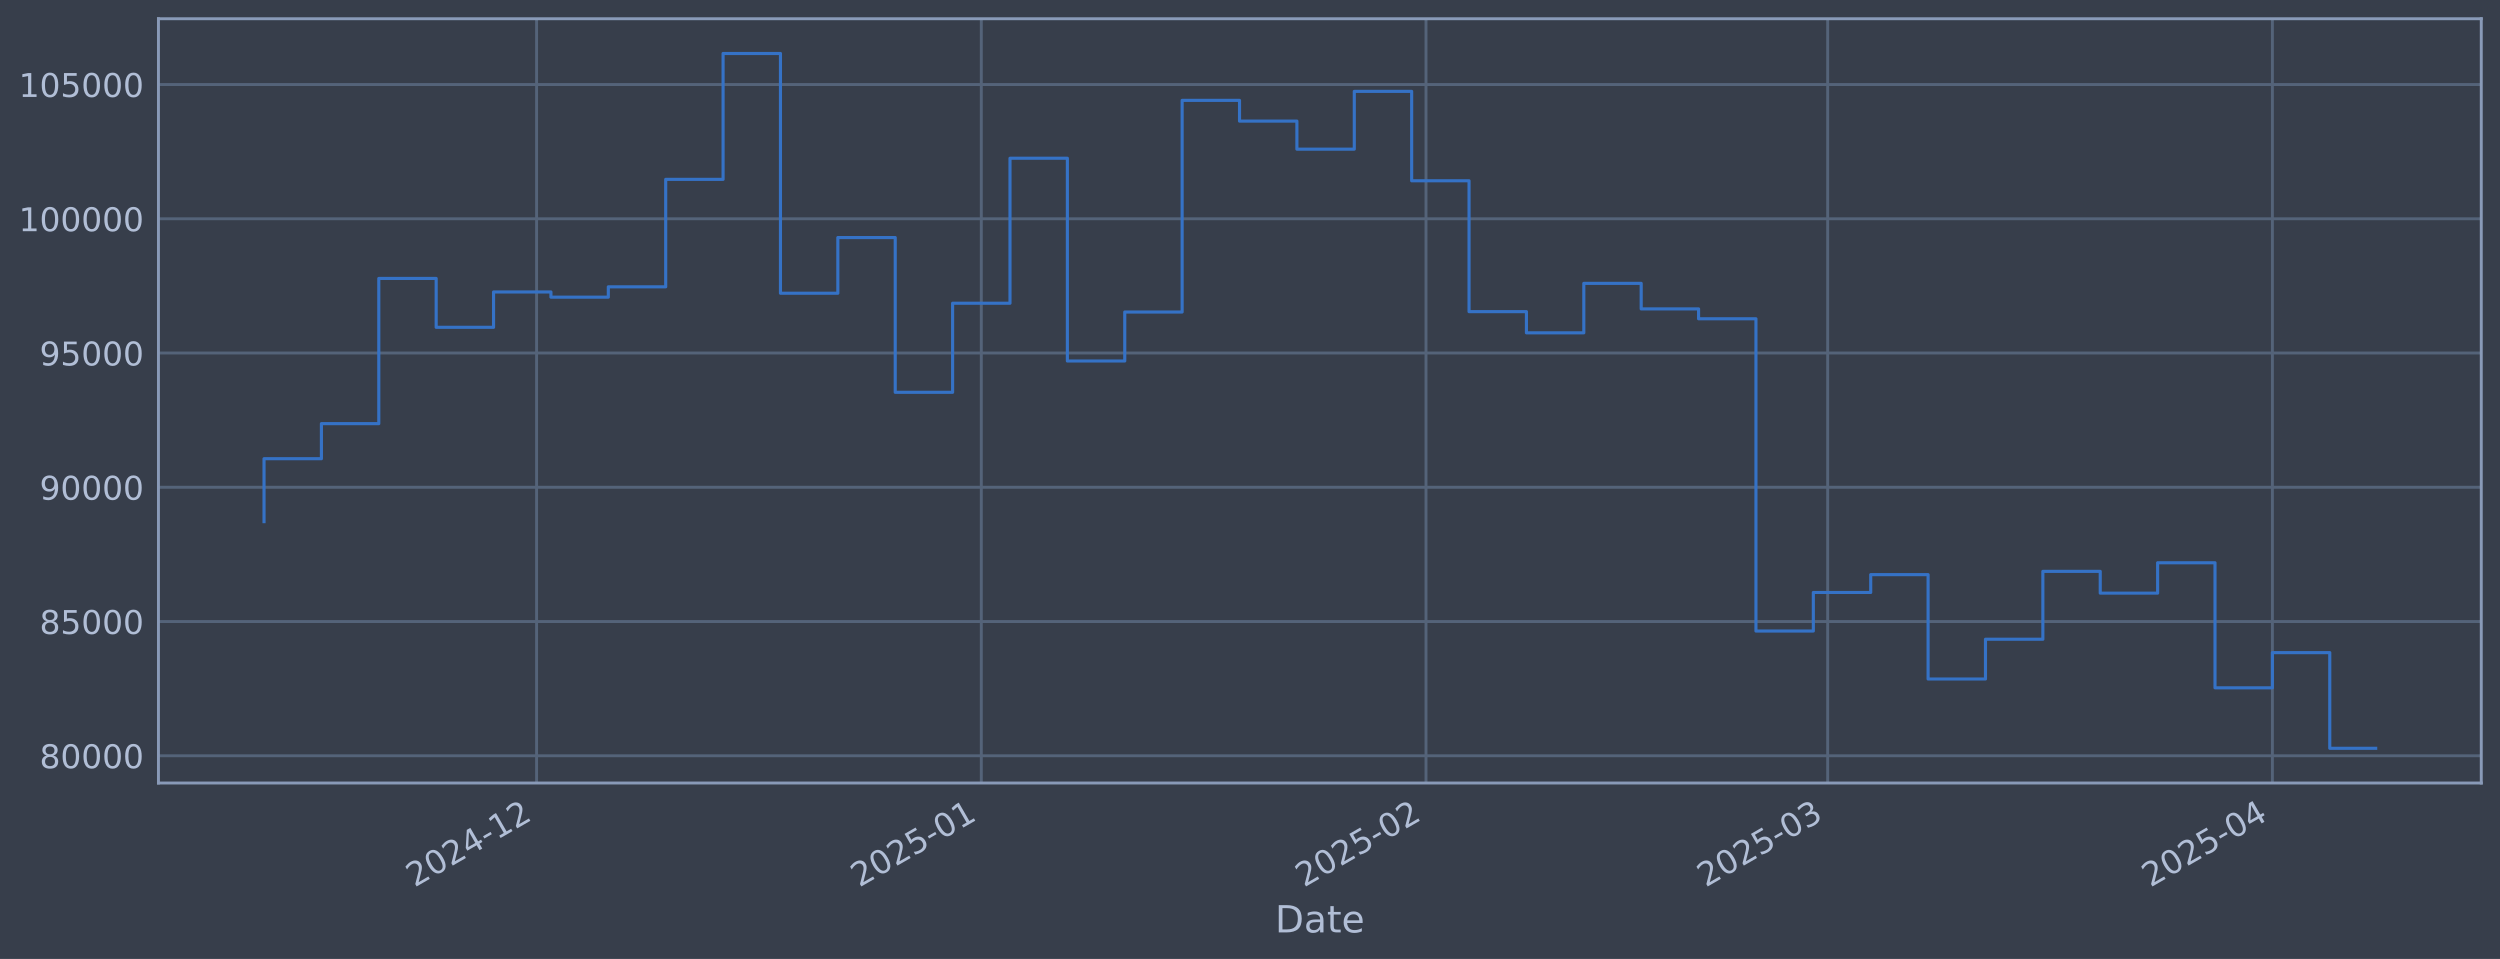
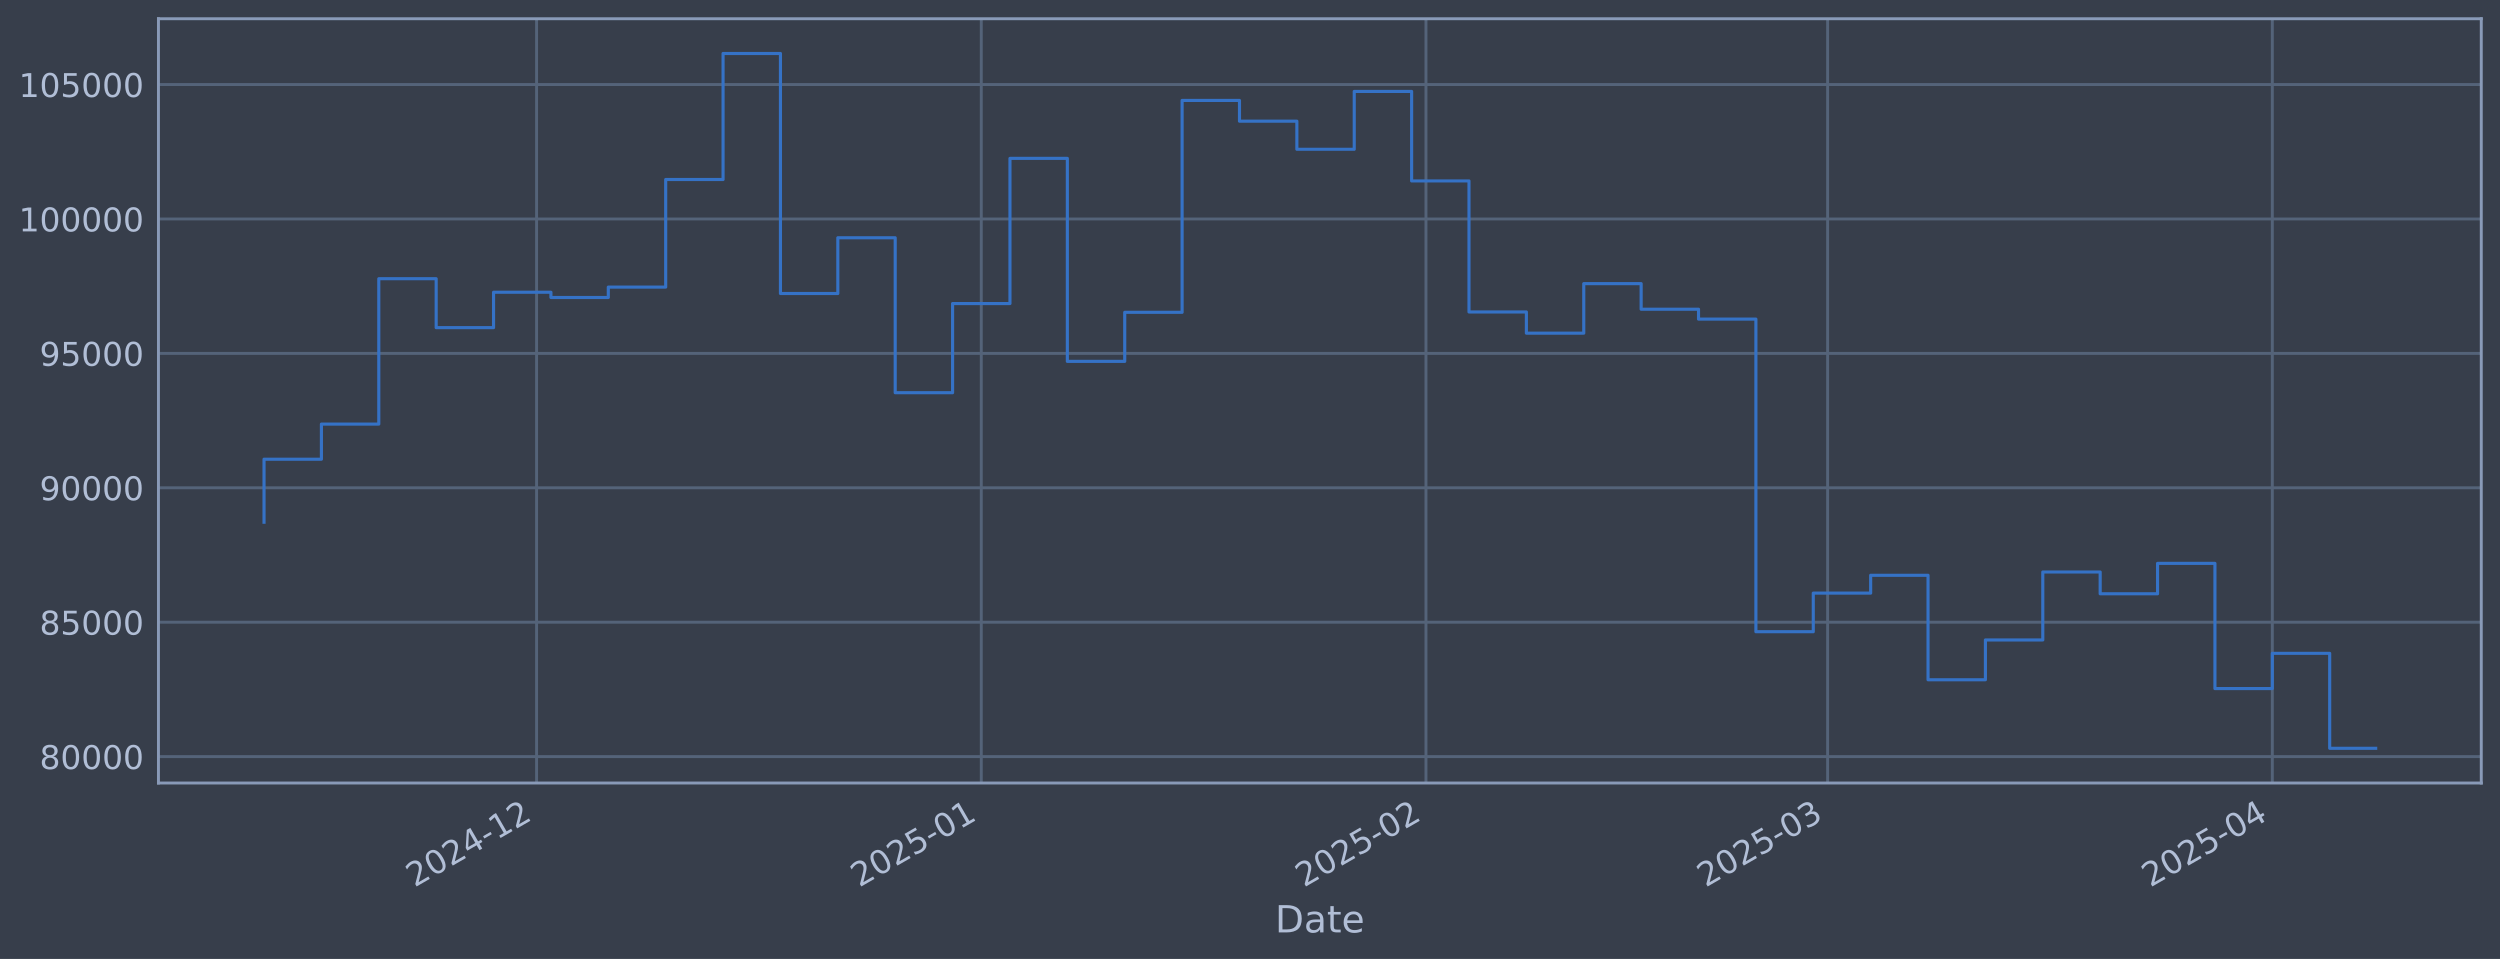
<svg xmlns="http://www.w3.org/2000/svg" xmlns:xlink="http://www.w3.org/1999/xlink" width="960.9pt" height="368.58pt" viewBox="0 0 960.9 368.58" version="1.1">
  <defs>
    <style type="text/css">*{stroke-linejoin: round; stroke-linecap: butt}</style>
  </defs>
  <g id="figure_1">
    <g id="patch_1">
      <path d="M 0 368.58  L 960.9 368.58  L 960.9 0  L 0 0  z " style="fill: #373e4b" />
    </g>
    <g id="axes_1">
      <g id="patch_2">
        <path d="M 60.901 300.96  L 953.701 300.96  L 953.701 7.2  L 60.901 7.2  z " style="fill: #373e4b" />
      </g>
      <g id="matplotlib.axis_1">
        <g id="xtick_1">
          <g id="line2d_1">
-             <path d="M 206.244 300.96  L 206.244 7.2  " clip-path="url(#p74854cc059)" style="fill: none; stroke: #546379; stroke-width: 1.12; stroke-linecap: square" />
+             <path d="M 206.241 300.96  L 206.241 7.2  " clip-path="url(#p0aec97545f)" style="fill: none; stroke: #546379; stroke-width: 1.12; stroke-linecap: square" />
          </g>
          <g id="line2d_2" />
          <g id="text_1">
-             <g style="fill: #b1bed6" transform="translate(159.3411 341.1745) rotate(-30) scale(0.126 -0.126)">
+             <g style="fill: #b1bed6" transform="translate(159.3372 341.1745) rotate(-30) scale(0.126 -0.126)">
              <defs>
                <path id="DejaVuSans-32" d="M 1228 531  L 3431 531  L 3431 0  L 469 0  L 469 531  Q 828 903 1448 1529  Q 2069 2156 2228 2338  Q 2531 2678 2651 2914  Q 2772 3150 2772 3378  Q 2772 3750 2511 3984  Q 2250 4219 1831 4219  Q 1534 4219 1204 4116  Q 875 4013 500 3803  L 500 4441  Q 881 4594 1212 4672  Q 1544 4750 1819 4750  Q 2544 4750 2975 4387  Q 3406 4025 3406 3419  Q 3406 3131 3298 2873  Q 3191 2616 2906 2266  Q 2828 2175 2409 1742  Q 1991 1309 1228 531  z " transform="scale(0.015625)" />
                <path id="DejaVuSans-30" d="M 2034 4250  Q 1547 4250 1301 3770  Q 1056 3291 1056 2328  Q 1056 1369 1301 889  Q 1547 409 2034 409  Q 2525 409 2770 889  Q 3016 1369 3016 2328  Q 3016 3291 2770 3770  Q 2525 4250 2034 4250  z M 2034 4750  Q 2819 4750 3233 4129  Q 3647 3509 3647 2328  Q 3647 1150 3233 529  Q 2819 -91 2034 -91  Q 1250 -91 836 529  Q 422 1150 422 2328  Q 422 3509 836 4129  Q 1250 4750 2034 4750  z " transform="scale(0.015625)" />
                <path id="DejaVuSans-34" d="M 2419 4116  L 825 1625  L 2419 1625  L 2419 4116  z M 2253 4666  L 3047 4666  L 3047 1625  L 3713 1625  L 3713 1100  L 3047 1100  L 3047 0  L 2419 0  L 2419 1100  L 313 1100  L 313 1709  L 2253 4666  z " transform="scale(0.015625)" />
                <path id="DejaVuSans-2d" d="M 313 2009  L 1997 2009  L 1997 1497  L 313 1497  L 313 2009  z " transform="scale(0.015625)" />
                <path id="DejaVuSans-31" d="M 794 531  L 1825 531  L 1825 4091  L 703 3866  L 703 4441  L 1819 4666  L 2450 4666  L 2450 531  L 3481 531  L 3481 0  L 794 0  L 794 531  z " transform="scale(0.015625)" />
              </defs>
              <use xlink:href="#DejaVuSans-32" />
              <use xlink:href="#DejaVuSans-30" transform="translate(63.62305 0)" />
              <use xlink:href="#DejaVuSans-32" transform="translate(127.2461 0)" />
              <use xlink:href="#DejaVuSans-34" transform="translate(190.8691 0)" />
              <use xlink:href="#DejaVuSans-2d" transform="translate(254.4922 0)" />
              <use xlink:href="#DejaVuSans-31" transform="translate(290.5762 0)" />
              <use xlink:href="#DejaVuSans-32" transform="translate(354.1992 0)" />
            </g>
          </g>
        </g>
        <g id="xtick_2">
          <g id="line2d_3">
-             <path d="M 377.172 300.96  L 377.172 7.2  " clip-path="url(#p74854cc059)" style="fill: none; stroke: #546379; stroke-width: 1.12; stroke-linecap: square" />
+             <path d="M 377.162 300.96  L 377.162 7.2  " clip-path="url(#p0aec97545f)" style="fill: none; stroke: #546379; stroke-width: 1.12; stroke-linecap: square" />
          </g>
          <g id="line2d_4" />
          <g id="text_2">
-             <g style="fill: #b1bed6" transform="translate(330.2687 341.1745) rotate(-30) scale(0.126 -0.126)">
+             <g style="fill: #b1bed6" transform="translate(330.2585 341.1745) rotate(-30) scale(0.126 -0.126)">
              <defs>
                <path id="DejaVuSans-35" d="M 691 4666  L 3169 4666  L 3169 4134  L 1269 4134  L 1269 2991  Q 1406 3038 1543 3061  Q 1681 3084 1819 3084  Q 2600 3084 3056 2656  Q 3513 2228 3513 1497  Q 3513 744 3044 326  Q 2575 -91 1722 -91  Q 1428 -91 1123 -41  Q 819 9 494 109  L 494 744  Q 775 591 1075 516  Q 1375 441 1709 441  Q 2250 441 2565 725  Q 2881 1009 2881 1497  Q 2881 1984 2565 2268  Q 2250 2553 1709 2553  Q 1456 2553 1204 2497  Q 953 2441 691 2322  L 691 4666  z " transform="scale(0.015625)" />
              </defs>
              <use xlink:href="#DejaVuSans-32" />
              <use xlink:href="#DejaVuSans-30" transform="translate(63.62305 0)" />
              <use xlink:href="#DejaVuSans-32" transform="translate(127.2461 0)" />
              <use xlink:href="#DejaVuSans-35" transform="translate(190.8691 0)" />
              <use xlink:href="#DejaVuSans-2d" transform="translate(254.4922 0)" />
              <use xlink:href="#DejaVuSans-30" transform="translate(290.5762 0)" />
              <use xlink:href="#DejaVuSans-31" transform="translate(354.1992 0)" />
            </g>
          </g>
        </g>
        <g id="xtick_3">
          <g id="line2d_5">
-             <path d="M 548.1 300.96  L 548.1 7.2  " clip-path="url(#p74854cc059)" style="fill: none; stroke: #546379; stroke-width: 1.12; stroke-linecap: square" />
+             <path d="M 548.083 300.96  L 548.083 7.2  " clip-path="url(#p0aec97545f)" style="fill: none; stroke: #546379; stroke-width: 1.12; stroke-linecap: square" />
          </g>
          <g id="line2d_6" />
          <g id="text_3">
-             <g style="fill: #b1bed6" transform="translate(501.1963 341.1745) rotate(-30) scale(0.126 -0.126)">
+             <g style="fill: #b1bed6" transform="translate(501.1798 341.1745) rotate(-30) scale(0.126 -0.126)">
              <use xlink:href="#DejaVuSans-32" />
              <use xlink:href="#DejaVuSans-30" transform="translate(63.62305 0)" />
              <use xlink:href="#DejaVuSans-32" transform="translate(127.2461 0)" />
              <use xlink:href="#DejaVuSans-35" transform="translate(190.8691 0)" />
              <use xlink:href="#DejaVuSans-2d" transform="translate(254.4922 0)" />
              <use xlink:href="#DejaVuSans-30" transform="translate(290.5762 0)" />
              <use xlink:href="#DejaVuSans-32" transform="translate(354.1992 0)" />
            </g>
          </g>
        </g>
        <g id="xtick_4">
          <g id="line2d_7">
-             <path d="M 702.486 300.96  L 702.486 7.2  " clip-path="url(#p74854cc059)" style="fill: none; stroke: #546379; stroke-width: 1.12; stroke-linecap: square" />
+             <path d="M 702.464 300.96  L 702.464 7.2  " clip-path="url(#p0aec97545f)" style="fill: none; stroke: #546379; stroke-width: 1.12; stroke-linecap: square" />
          </g>
          <g id="line2d_8" />
          <g id="text_4">
-             <g style="fill: #b1bed6" transform="translate(655.5826 341.1745) rotate(-30) scale(0.126 -0.126)">
+             <g style="fill: #b1bed6" transform="translate(655.5603 341.1745) rotate(-30) scale(0.126 -0.126)">
              <defs>
                <path id="DejaVuSans-33" d="M 2597 2516  Q 3050 2419 3304 2112  Q 3559 1806 3559 1356  Q 3559 666 3084 287  Q 2609 -91 1734 -91  Q 1441 -91 1130 -33  Q 819 25 488 141  L 488 750  Q 750 597 1062 519  Q 1375 441 1716 441  Q 2309 441 2620 675  Q 2931 909 2931 1356  Q 2931 1769 2642 2001  Q 2353 2234 1838 2234  L 1294 2234  L 1294 2753  L 1863 2753  Q 2328 2753 2575 2939  Q 2822 3125 2822 3475  Q 2822 3834 2567 4026  Q 2313 4219 1838 4219  Q 1578 4219 1281 4162  Q 984 4106 628 3988  L 628 4550  Q 988 4650 1302 4700  Q 1616 4750 1894 4750  Q 2613 4750 3031 4423  Q 3450 4097 3450 3541  Q 3450 3153 3228 2886  Q 3006 2619 2597 2516  z " transform="scale(0.015625)" />
              </defs>
              <use xlink:href="#DejaVuSans-32" />
              <use xlink:href="#DejaVuSans-30" transform="translate(63.62305 0)" />
              <use xlink:href="#DejaVuSans-32" transform="translate(127.2461 0)" />
              <use xlink:href="#DejaVuSans-35" transform="translate(190.8691 0)" />
              <use xlink:href="#DejaVuSans-2d" transform="translate(254.4922 0)" />
              <use xlink:href="#DejaVuSans-30" transform="translate(290.5762 0)" />
              <use xlink:href="#DejaVuSans-33" transform="translate(354.1992 0)" />
            </g>
          </g>
        </g>
        <g id="xtick_5">
          <g id="line2d_9">
-             <path d="M 873.413 300.96  L 873.413 7.2  " clip-path="url(#p74854cc059)" style="fill: none; stroke: #546379; stroke-width: 1.12; stroke-linecap: square" />
+             <path d="M 873.385 300.96  L 873.385 7.2  " clip-path="url(#p0aec97545f)" style="fill: none; stroke: #546379; stroke-width: 1.12; stroke-linecap: square" />
          </g>
          <g id="line2d_10" />
          <g id="text_5">
-             <g style="fill: #b1bed6" transform="translate(826.5102 341.1745) rotate(-30) scale(0.126 -0.126)">
+             <g style="fill: #b1bed6" transform="translate(826.4815 341.1745) rotate(-30) scale(0.126 -0.126)">
              <use xlink:href="#DejaVuSans-32" />
              <use xlink:href="#DejaVuSans-30" transform="translate(63.62305 0)" />
              <use xlink:href="#DejaVuSans-32" transform="translate(127.2461 0)" />
              <use xlink:href="#DejaVuSans-35" transform="translate(190.8691 0)" />
              <use xlink:href="#DejaVuSans-2d" transform="translate(254.4922 0)" />
              <use xlink:href="#DejaVuSans-30" transform="translate(290.5762 0)" />
              <use xlink:href="#DejaVuSans-34" transform="translate(354.1992 0)" />
            </g>
          </g>
        </g>
        <g id="text_6">
          <g style="fill: #b1bed6" transform="translate(490.0914 358.3856) scale(0.144 -0.144)">
            <defs>
              <path id="DejaVuSans-44" d="M 1259 4147  L 1259 519  L 2022 519  Q 2988 519 3436 956  Q 3884 1394 3884 2338  Q 3884 3275 3436 3711  Q 2988 4147 2022 4147  L 1259 4147  z M 628 4666  L 1925 4666  Q 3281 4666 3915 4102  Q 4550 3538 4550 2338  Q 4550 1131 3912 565  Q 3275 0 1925 0  L 628 0  L 628 4666  z " transform="scale(0.015625)" />
              <path id="DejaVuSans-61" d="M 2194 1759  Q 1497 1759 1228 1600  Q 959 1441 959 1056  Q 959 750 1161 570  Q 1363 391 1709 391  Q 2188 391 2477 730  Q 2766 1069 2766 1631  L 2766 1759  L 2194 1759  z M 3341 1997  L 3341 0  L 2766 0  L 2766 531  Q 2569 213 2275 61  Q 1981 -91 1556 -91  Q 1019 -91 701 211  Q 384 513 384 1019  Q 384 1609 779 1909  Q 1175 2209 1959 2209  L 2766 2209  L 2766 2266  Q 2766 2663 2505 2880  Q 2244 3097 1772 3097  Q 1472 3097 1187 3025  Q 903 2953 641 2809  L 641 3341  Q 956 3463 1253 3523  Q 1550 3584 1831 3584  Q 2591 3584 2966 3190  Q 3341 2797 3341 1997  z " transform="scale(0.015625)" />
              <path id="DejaVuSans-74" d="M 1172 4494  L 1172 3500  L 2356 3500  L 2356 3053  L 1172 3053  L 1172 1153  Q 1172 725 1289 603  Q 1406 481 1766 481  L 2356 481  L 2356 0  L 1766 0  Q 1100 0 847 248  Q 594 497 594 1153  L 594 3053  L 172 3053  L 172 3500  L 594 3500  L 594 4494  L 1172 4494  z " transform="scale(0.015625)" />
              <path id="DejaVuSans-65" d="M 3597 1894  L 3597 1613  L 953 1613  Q 991 1019 1311 708  Q 1631 397 2203 397  Q 2534 397 2845 478  Q 3156 559 3463 722  L 3463 178  Q 3153 47 2828 -22  Q 2503 -91 2169 -91  Q 1331 -91 842 396  Q 353 884 353 1716  Q 353 2575 817 3079  Q 1281 3584 2069 3584  Q 2775 3584 3186 3129  Q 3597 2675 3597 1894  z M 3022 2063  Q 3016 2534 2758 2815  Q 2500 3097 2075 3097  Q 1594 3097 1305 2825  Q 1016 2553 972 2059  L 3022 2063  z " transform="scale(0.015625)" />
            </defs>
            <use xlink:href="#DejaVuSans-44" />
            <use xlink:href="#DejaVuSans-61" transform="translate(77.00195 0)" />
            <use xlink:href="#DejaVuSans-74" transform="translate(138.2812 0)" />
            <use xlink:href="#DejaVuSans-65" transform="translate(177.4902 0)" />
          </g>
        </g>
      </g>
      <g id="matplotlib.axis_2">
        <g id="ytick_1">
          <g id="line2d_11">
-             <path d="M 60.901 290.487  L 953.701 290.487  " clip-path="url(#p74854cc059)" style="fill: none; stroke: #546379; stroke-width: 1.12; stroke-linecap: square" />
+             <path d="M 60.901 290.814  L 953.701 290.814  " clip-path="url(#p0aec97545f)" style="fill: none; stroke: #546379; stroke-width: 1.12; stroke-linecap: square" />
          </g>
          <g id="line2d_12" />
          <g id="text_7">
-             <g style="fill: #b1bed6" transform="translate(15.21675 295.2743) scale(0.126 -0.126)">
+             <g style="fill: #b1bed6" transform="translate(15.21675 295.601) scale(0.126 -0.126)">
              <defs>
                <path id="DejaVuSans-38" d="M 2034 2216  Q 1584 2216 1326 1975  Q 1069 1734 1069 1313  Q 1069 891 1326 650  Q 1584 409 2034 409  Q 2484 409 2743 651  Q 3003 894 3003 1313  Q 3003 1734 2745 1975  Q 2488 2216 2034 2216  z M 1403 2484  Q 997 2584 770 2862  Q 544 3141 544 3541  Q 544 4100 942 4425  Q 1341 4750 2034 4750  Q 2731 4750 3128 4425  Q 3525 4100 3525 3541  Q 3525 3141 3298 2862  Q 3072 2584 2669 2484  Q 3125 2378 3379 2068  Q 3634 1759 3634 1313  Q 3634 634 3220 271  Q 2806 -91 2034 -91  Q 1263 -91 848 271  Q 434 634 434 1313  Q 434 1759 690 2068  Q 947 2378 1403 2484  z M 1172 3481  Q 1172 3119 1398 2916  Q 1625 2713 2034 2713  Q 2441 2713 2670 2916  Q 2900 3119 2900 3481  Q 2900 3844 2670 4047  Q 2441 4250 2034 4250  Q 1625 4250 1398 4047  Q 1172 3844 1172 3481  z " transform="scale(0.015625)" />
              </defs>
              <use xlink:href="#DejaVuSans-38" />
              <use xlink:href="#DejaVuSans-30" transform="translate(63.62305 0)" />
              <use xlink:href="#DejaVuSans-30" transform="translate(127.2461 0)" />
              <use xlink:href="#DejaVuSans-30" transform="translate(190.8691 0)" />
              <use xlink:href="#DejaVuSans-30" transform="translate(254.4922 0)" />
            </g>
          </g>
        </g>
        <g id="ytick_2">
          <g id="line2d_13">
-             <path d="M 60.901 238.886  L 953.701 238.886  " clip-path="url(#p74854cc059)" style="fill: none; stroke: #546379; stroke-width: 1.12; stroke-linecap: square" />
+             <path d="M 60.901 239.151  L 953.701 239.151  " clip-path="url(#p0aec97545f)" style="fill: none; stroke: #546379; stroke-width: 1.12; stroke-linecap: square" />
          </g>
          <g id="line2d_14" />
          <g id="text_8">
-             <g style="fill: #b1bed6" transform="translate(15.21675 243.6735) scale(0.126 -0.126)">
+             <g style="fill: #b1bed6" transform="translate(15.21675 243.9377) scale(0.126 -0.126)">
              <use xlink:href="#DejaVuSans-38" />
              <use xlink:href="#DejaVuSans-35" transform="translate(63.62305 0)" />
              <use xlink:href="#DejaVuSans-30" transform="translate(127.2461 0)" />
              <use xlink:href="#DejaVuSans-30" transform="translate(190.8691 0)" />
              <use xlink:href="#DejaVuSans-30" transform="translate(254.4922 0)" />
            </g>
          </g>
        </g>
        <g id="ytick_3">
          <g id="line2d_15">
-             <path d="M 60.901 187.286  L 953.701 187.286  " clip-path="url(#p74854cc059)" style="fill: none; stroke: #546379; stroke-width: 1.12; stroke-linecap: square" />
+             <path d="M 60.901 187.487  L 953.701 187.487  " clip-path="url(#p0aec97545f)" style="fill: none; stroke: #546379; stroke-width: 1.12; stroke-linecap: square" />
          </g>
          <g id="line2d_16" />
          <g id="text_9">
-             <g style="fill: #b1bed6" transform="translate(15.21675 192.0726) scale(0.126 -0.126)">
+             <g style="fill: #b1bed6" transform="translate(15.21675 192.2744) scale(0.126 -0.126)">
              <defs>
                <path id="DejaVuSans-39" d="M 703 97  L 703 672  Q 941 559 1184 500  Q 1428 441 1663 441  Q 2288 441 2617 861  Q 2947 1281 2994 2138  Q 2813 1869 2534 1725  Q 2256 1581 1919 1581  Q 1219 1581 811 2004  Q 403 2428 403 3163  Q 403 3881 828 4315  Q 1253 4750 1959 4750  Q 2769 4750 3195 4129  Q 3622 3509 3622 2328  Q 3622 1225 3098 567  Q 2575 -91 1691 -91  Q 1453 -91 1209 -44  Q 966 3 703 97  z M 1959 2075  Q 2384 2075 2632 2365  Q 2881 2656 2881 3163  Q 2881 3666 2632 3958  Q 2384 4250 1959 4250  Q 1534 4250 1286 3958  Q 1038 3666 1038 3163  Q 1038 2656 1286 2365  Q 1534 2075 1959 2075  z " transform="scale(0.015625)" />
              </defs>
              <use xlink:href="#DejaVuSans-39" />
              <use xlink:href="#DejaVuSans-30" transform="translate(63.62305 0)" />
              <use xlink:href="#DejaVuSans-30" transform="translate(127.2461 0)" />
              <use xlink:href="#DejaVuSans-30" transform="translate(190.8691 0)" />
              <use xlink:href="#DejaVuSans-30" transform="translate(254.4922 0)" />
            </g>
          </g>
        </g>
        <g id="ytick_4">
          <g id="line2d_17">
-             <path d="M 60.901 135.685  L 953.701 135.685  " clip-path="url(#p74854cc059)" style="fill: none; stroke: #546379; stroke-width: 1.12; stroke-linecap: square" />
+             <path d="M 60.901 135.824  L 953.701 135.824  " clip-path="url(#p0aec97545f)" style="fill: none; stroke: #546379; stroke-width: 1.12; stroke-linecap: square" />
          </g>
          <g id="line2d_18" />
          <g id="text_10">
-             <g style="fill: #b1bed6" transform="translate(15.21675 140.4717) scale(0.126 -0.126)">
+             <g style="fill: #b1bed6" transform="translate(15.21675 140.611) scale(0.126 -0.126)">
              <use xlink:href="#DejaVuSans-39" />
              <use xlink:href="#DejaVuSans-35" transform="translate(63.62305 0)" />
              <use xlink:href="#DejaVuSans-30" transform="translate(127.2461 0)" />
              <use xlink:href="#DejaVuSans-30" transform="translate(190.8691 0)" />
              <use xlink:href="#DejaVuSans-30" transform="translate(254.4922 0)" />
            </g>
          </g>
        </g>
        <g id="ytick_5">
          <g id="line2d_19">
-             <path d="M 60.901 84.084  L 953.701 84.084  " clip-path="url(#p74854cc059)" style="fill: none; stroke: #546379; stroke-width: 1.12; stroke-linecap: square" />
+             <path d="M 60.901 84.161  L 953.701 84.161  " clip-path="url(#p0aec97545f)" style="fill: none; stroke: #546379; stroke-width: 1.12; stroke-linecap: square" />
          </g>
          <g id="line2d_20" />
          <g id="text_11">
-             <g style="fill: #b1bed6" transform="translate(7.2 88.87084) scale(0.126 -0.126)">
+             <g style="fill: #b1bed6" transform="translate(7.2 88.94773) scale(0.126 -0.126)">
              <use xlink:href="#DejaVuSans-31" />
              <use xlink:href="#DejaVuSans-30" transform="translate(63.62305 0)" />
              <use xlink:href="#DejaVuSans-30" transform="translate(127.2461 0)" />
              <use xlink:href="#DejaVuSans-30" transform="translate(190.8691 0)" />
              <use xlink:href="#DejaVuSans-30" transform="translate(254.4922 0)" />
              <use xlink:href="#DejaVuSans-30" transform="translate(318.1152 0)" />
            </g>
          </g>
        </g>
        <g id="ytick_6">
          <g id="line2d_21">
-             <path d="M 60.901 32.483  L 953.701 32.483  " clip-path="url(#p74854cc059)" style="fill: none; stroke: #546379; stroke-width: 1.12; stroke-linecap: square" />
+             <path d="M 60.901 32.497  L 953.701 32.497  " clip-path="url(#p0aec97545f)" style="fill: none; stroke: #546379; stroke-width: 1.12; stroke-linecap: square" />
          </g>
          <g id="line2d_22" />
          <g id="text_12">
-             <g style="fill: #b1bed6" transform="translate(7.2 37.26997) scale(0.126 -0.126)">
+             <g style="fill: #b1bed6" transform="translate(7.2 37.28441) scale(0.126 -0.126)">
              <use xlink:href="#DejaVuSans-31" />
              <use xlink:href="#DejaVuSans-30" transform="translate(63.62305 0)" />
              <use xlink:href="#DejaVuSans-35" transform="translate(127.2461 0)" />
              <use xlink:href="#DejaVuSans-30" transform="translate(190.8691 0)" />
              <use xlink:href="#DejaVuSans-30" transform="translate(254.4922 0)" />
              <use xlink:href="#DejaVuSans-30" transform="translate(318.1152 0)" />
            </g>
          </g>
        </g>
      </g>
      <g id="line2d_23">
-         <path d="M 101.482 200.498  L 101.482 176.313  L 123.537 176.313  L 123.537 162.832  L 145.593 162.832  L 145.593 107.026  L 167.648 107.026  L 167.648 125.808  L 189.703 125.808  L 189.703 112.221  L 211.758 112.221  L 211.758 114.223  L 233.813 114.223  L 233.813 110.24  L 255.869 110.24  L 255.869 68.939  L 277.924 68.939  L 277.924 20.553  L 299.979 20.553  L 299.979 112.706  L 322.034 112.706  L 322.034 91.307  L 344.089 91.307  L 344.089 150.789  L 366.144 150.789  L 366.144 116.555  L 388.2 116.555  L 388.2 60.829  L 410.255 60.829  L 410.255 138.753  L 432.31 138.753  L 432.31 119.924  L 454.365 119.924  L 454.365 38.583  L 476.42 38.583  L 476.42 46.549  L 498.475 46.549  L 498.475 57.327  L 520.531 57.327  L 520.531 35.125  L 542.586 35.125  L 542.586 69.483  L 564.641 69.483  L 564.641 119.784  L 586.696 119.784  L 586.696 127.924  L 608.751 127.924  L 608.751 108.918  L 630.807 108.918  L 630.807 118.731  L 652.862 118.731  L 652.862 122.529  L 674.917 122.529  L 674.917 242.541  L 696.972 242.541  L 696.972 227.722  L 719.027 227.722  L 719.027 220.872  L 741.082 220.872  L 741.082 260.979  L 763.138 260.979  L 763.138 245.702  L 785.193 245.702  L 785.193 219.613  L 807.248 219.613  L 807.248 227.977  L 829.303 227.977  L 829.303 216.308  L 851.358 216.308  L 851.358 264.365  L 873.413 264.365  L 873.413 250.837  L 895.469 250.837  L 895.469 287.607  L 913.119 287.607  " clip-path="url(#p74854cc059)" style="fill: none; stroke: #3572c6; stroke-width: 1.2; stroke-linecap: square" />
+         <path d="M 101.482 200.716  L 101.482 176.501  L 123.537 176.501  L 123.537 163.005  L 145.591 163.005  L 145.591 107.131  L 167.645 107.131  L 167.645 125.936  L 189.7 125.936  L 189.7 112.331  L 211.754 112.331  L 211.754 114.337  L 233.808 114.337  L 233.808 110.348  L 255.863 110.348  L 255.863 68.997  L 277.917 68.997  L 277.917 20.553  L 299.972 20.553  L 299.972 112.818  L 322.026 112.818  L 322.026 91.392  L 344.08 91.392  L 344.08 150.947  L 366.135 150.947  L 366.135 116.671  L 388.189 116.671  L 388.189 60.878  L 410.243 60.878  L 410.243 138.896  L 432.298 138.896  L 432.298 120.045  L 454.352 120.045  L 454.352 38.605  L 476.406 38.605  L 476.406 46.58  L 498.461 46.58  L 498.461 57.372  L 520.515 57.372  L 520.515 35.143  L 542.569 35.143  L 542.569 69.542  L 564.624 69.542  L 564.624 119.904  L 586.678 119.904  L 586.678 128.054  L 608.733 128.054  L 608.733 109.025  L 630.787 109.025  L 630.787 118.85  L 652.841 118.85  L 652.841 122.652  L 674.896 122.652  L 674.896 242.81  L 696.95 242.81  L 696.95 227.973  L 719.004 227.973  L 719.004 221.115  L 741.059 221.115  L 741.059 261.27  L 763.113 261.27  L 763.113 245.974  L 785.167 245.974  L 785.167 219.854  L 807.222 219.854  L 807.222 228.228  L 829.276 228.228  L 829.276 216.545  L 851.33 216.545  L 851.33 264.66  L 873.385 264.66  L 873.385 251.116  L 895.439 251.116  L 895.439 287.607  L 913.119 287.607  " clip-path="url(#p0aec97545f)" style="fill: none; stroke: #3572c6; stroke-width: 1.2; stroke-linecap: square" />
      </g>
      <g id="patch_3">
        <path d="M 60.901 300.96  L 60.901 7.2  " style="fill: none; stroke: #899ab8; stroke-width: 1.12; stroke-linejoin: miter; stroke-linecap: square" />
      </g>
      <g id="patch_4">
        <path d="M 953.701 300.96  L 953.701 7.2  " style="fill: none; stroke: #899ab8; stroke-width: 1.12; stroke-linejoin: miter; stroke-linecap: square" />
      </g>
      <g id="patch_5">
        <path d="M 60.901 300.96  L 953.701 300.96  " style="fill: none; stroke: #899ab8; stroke-width: 1.12; stroke-linejoin: miter; stroke-linecap: square" />
      </g>
      <g id="patch_6">
        <path d="M 60.901 7.2  L 953.701 7.2  " style="fill: none; stroke: #899ab8; stroke-width: 1.12; stroke-linejoin: miter; stroke-linecap: square" />
      </g>
    </g>
  </g>
  <defs>
-     <clipPath id="p74854cc059">
+     <clipPath id="p0aec97545f">
      <rect x="60.901" y="7.2" width="892.8" height="293.76" />
    </clipPath>
  </defs>
</svg>
